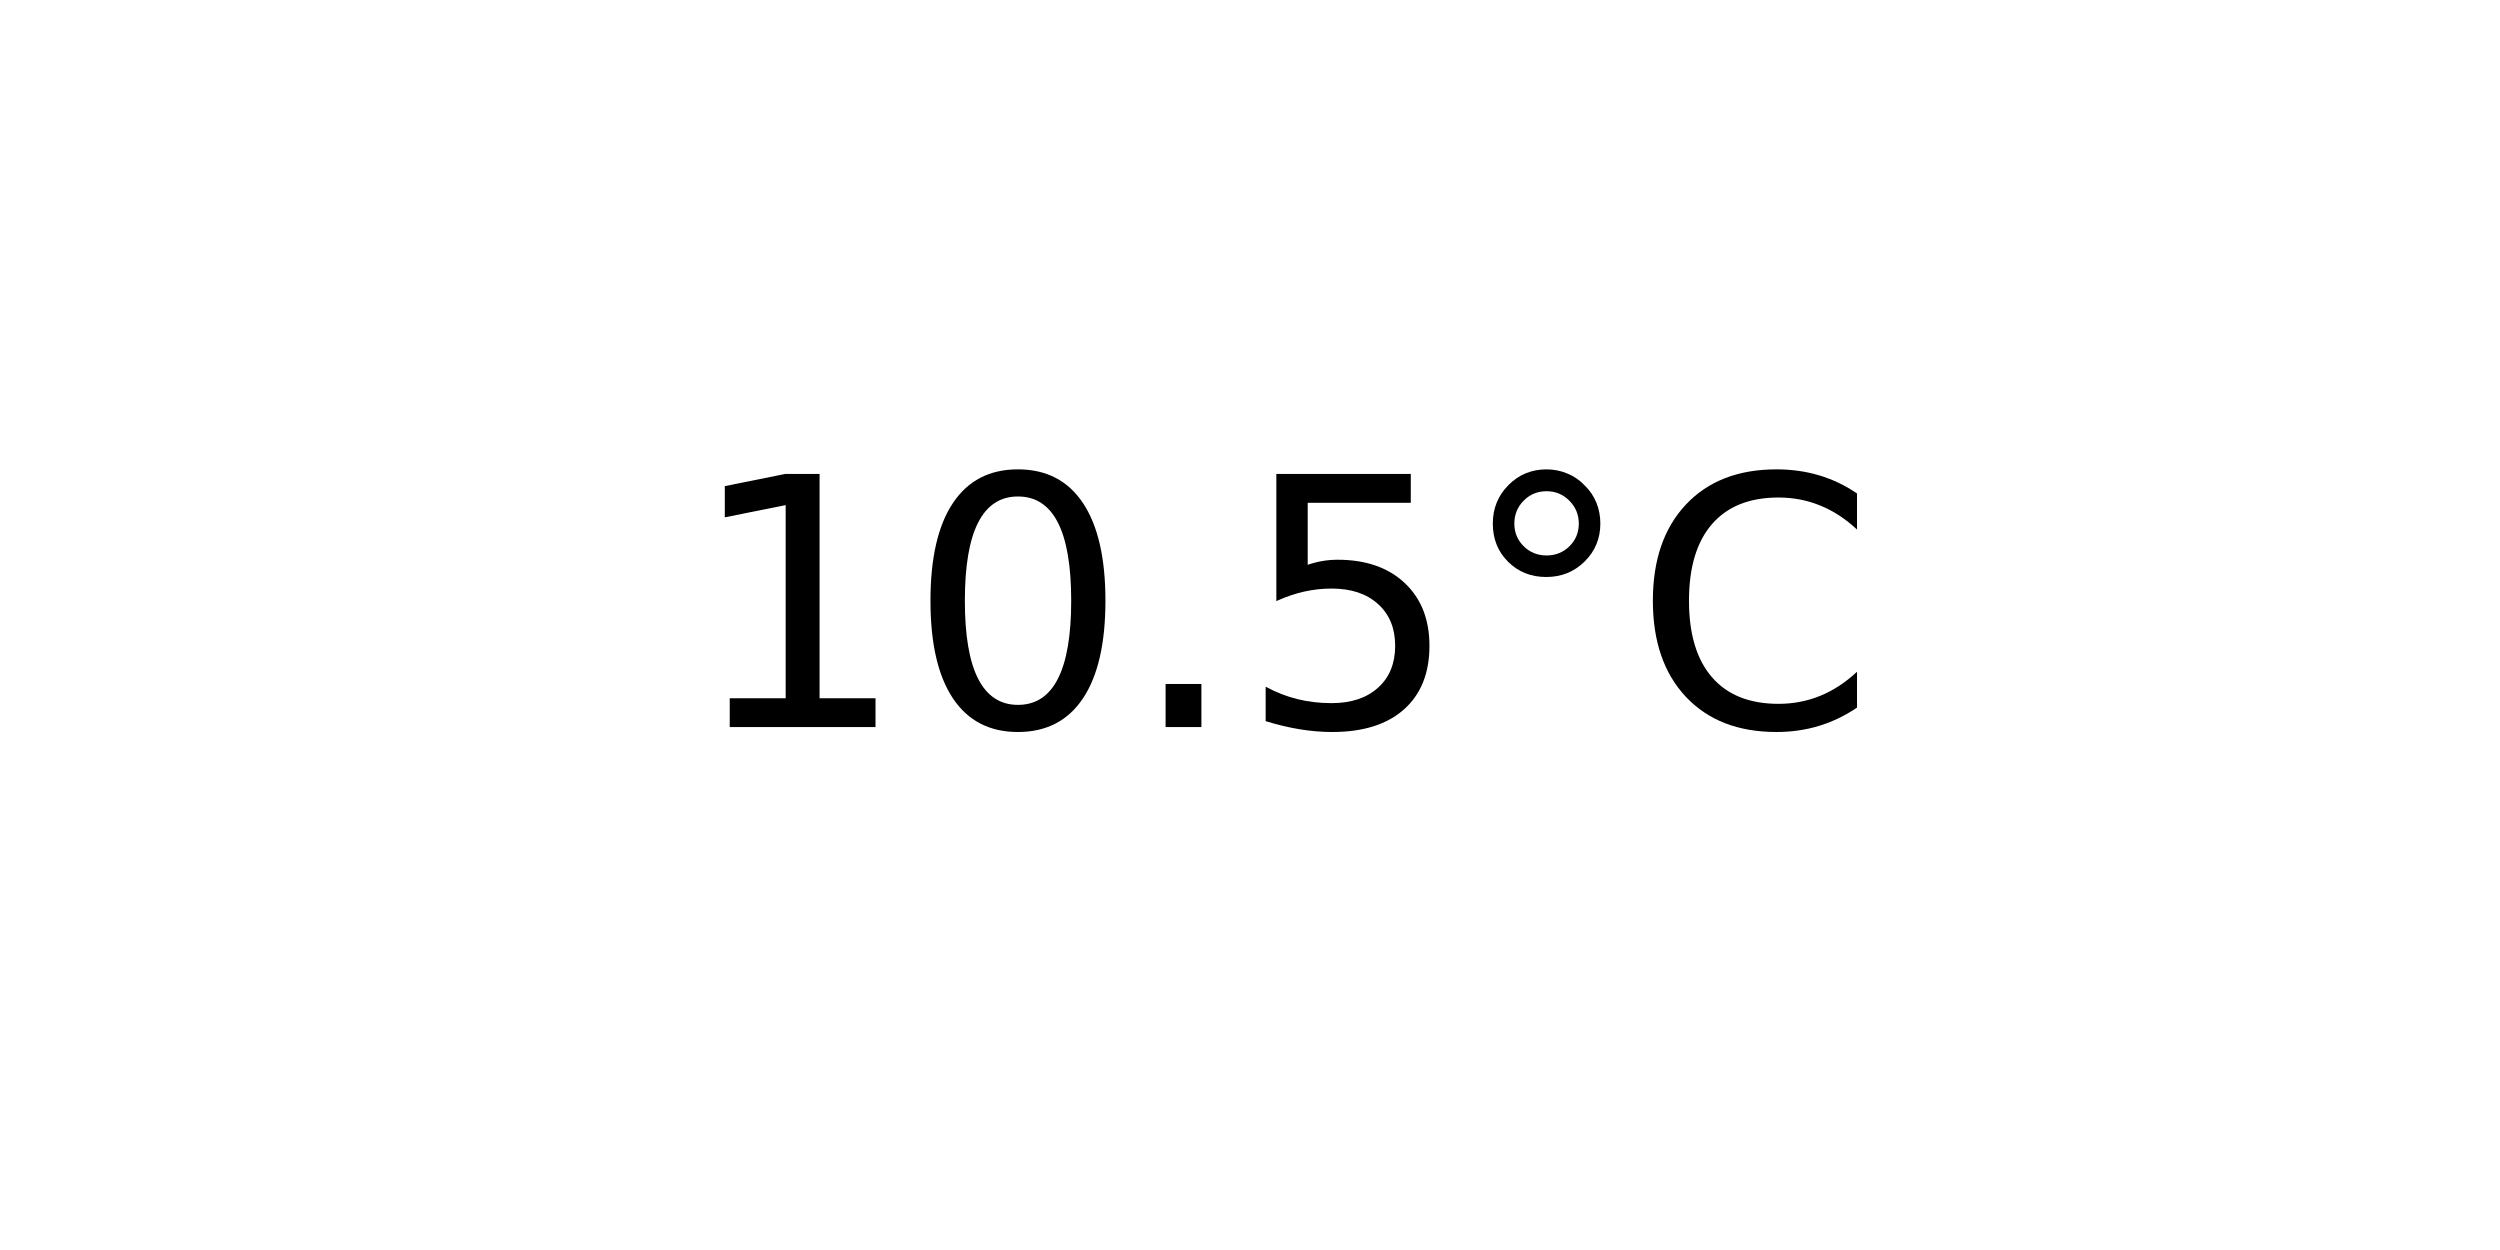
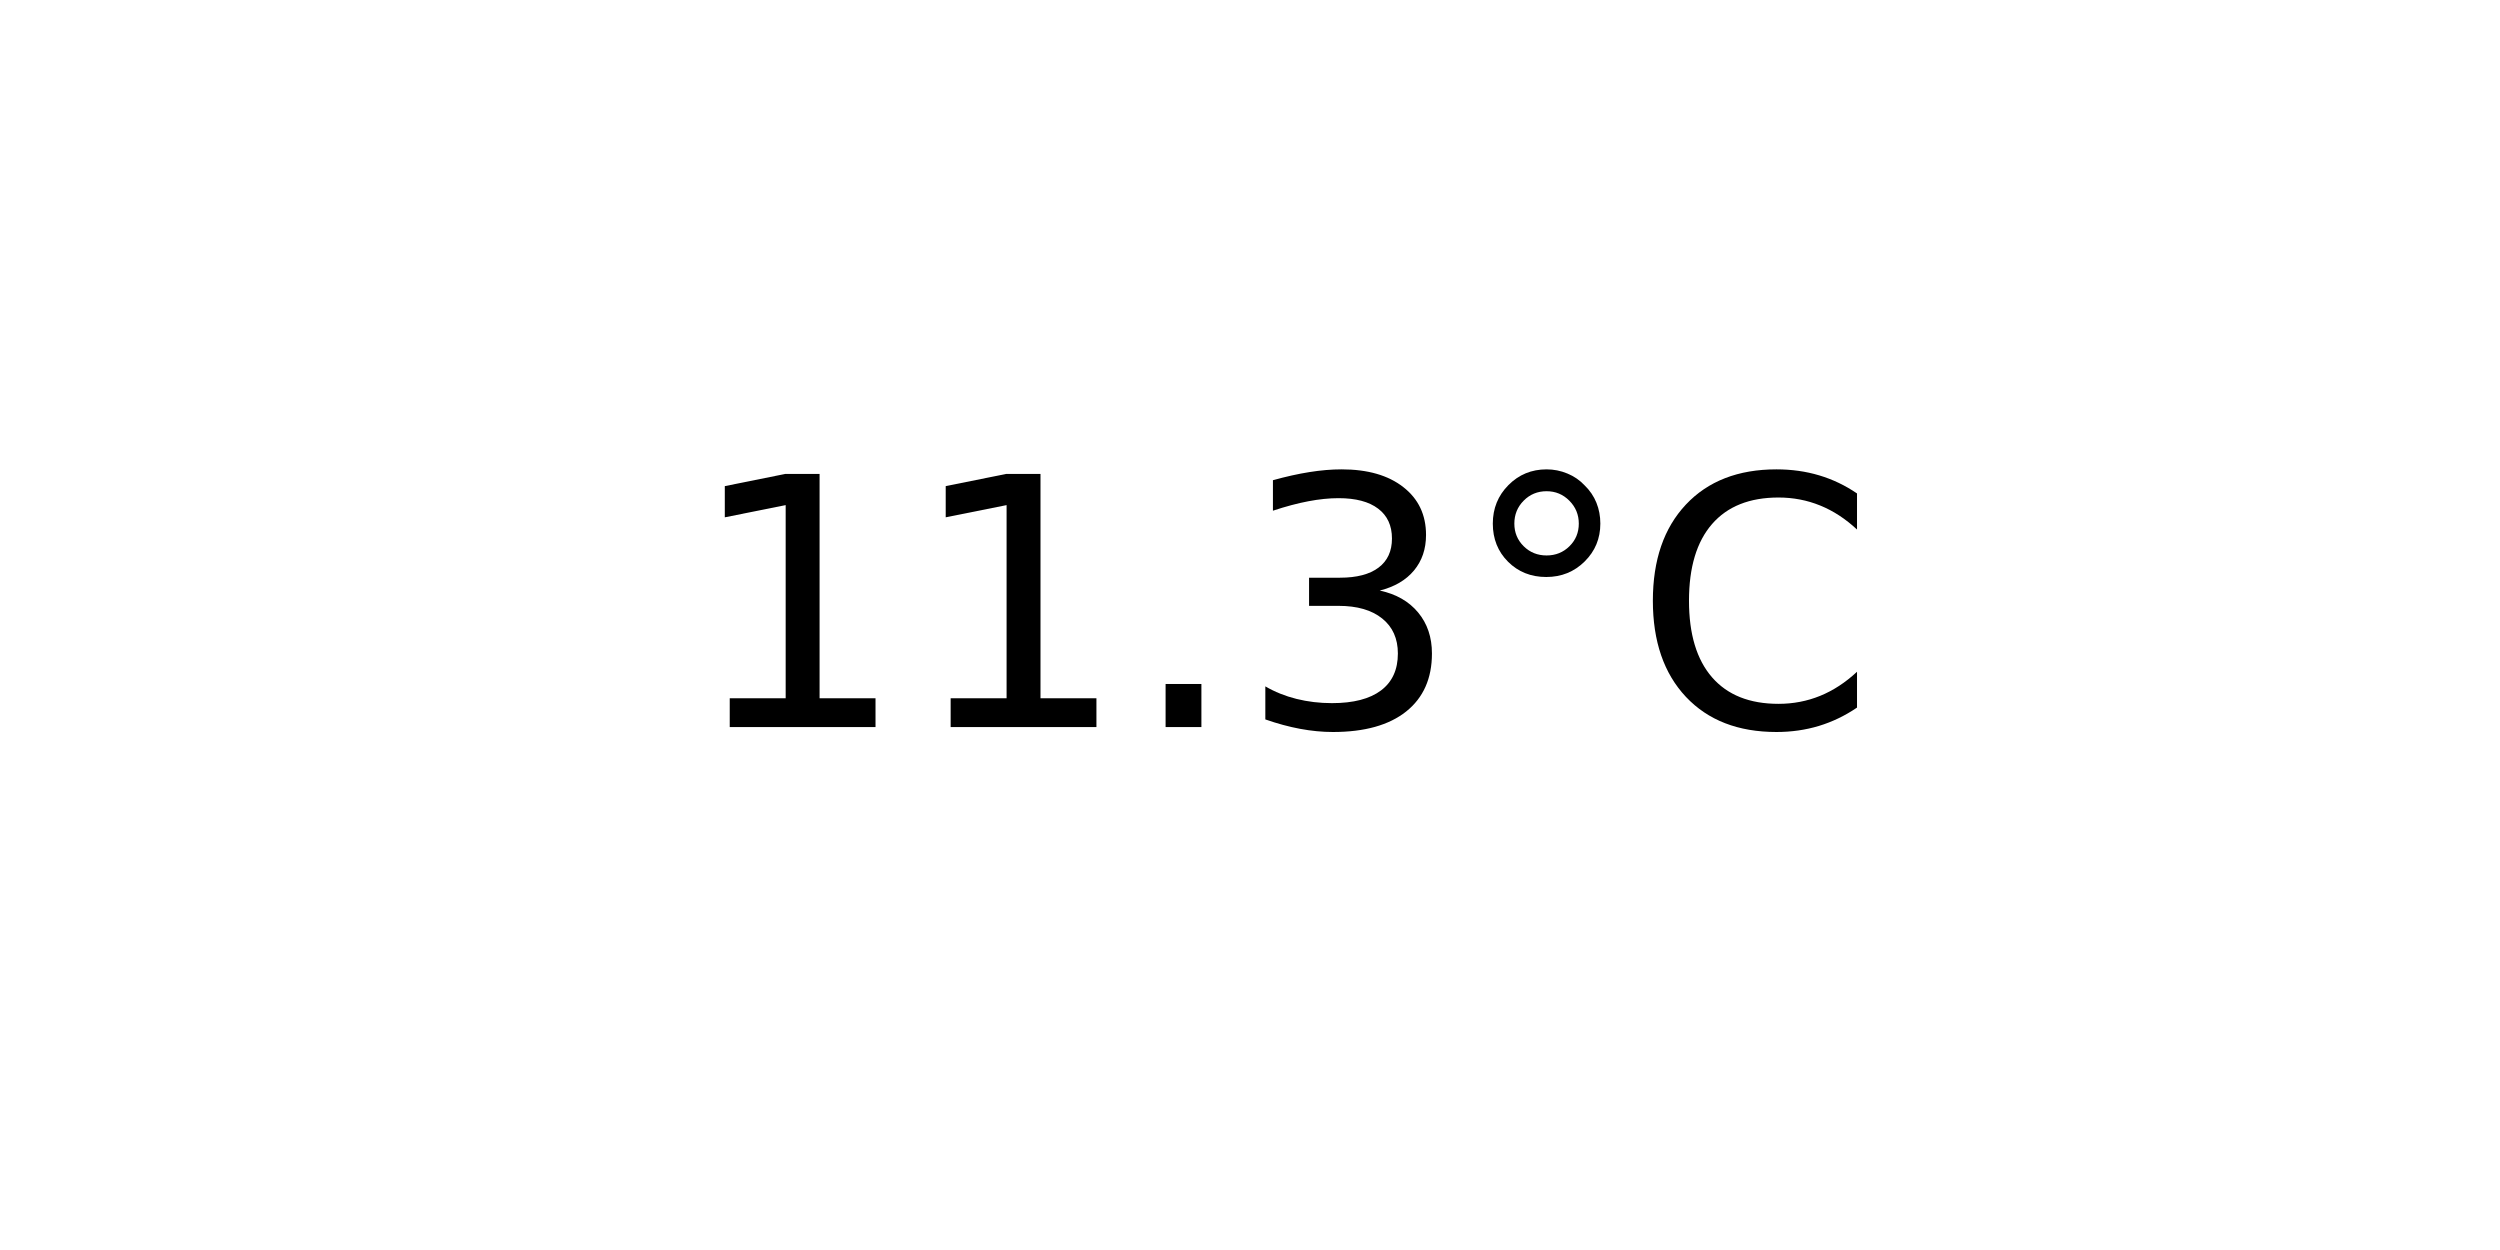
<svg xmlns="http://www.w3.org/2000/svg" xmlns:xlink="http://www.w3.org/1999/xlink" width="72pt" height="36pt" viewBox="0 0 72 36" version="1.1">
  <defs>
    <style type="text/css">*{stroke-linejoin: round; stroke-linecap: butt}</style>
  </defs>
  <g id="figure_1">
    <g id="axes_1">
      <g id="text_1">
        <g transform="translate(19.77578 20.93937) scale(0.1 -0.1)">
          <defs>
            <path id="DejaVuSans-31" d="M 794 531  L 1825 531  L 1825 4091  L 703 3866  L 703 4441  L 1819 4666  L 2450 4666  L 2450 531  L 3481 531  L 3481 0  L 794 0  L 794 531  z " transform="scale(0.015625)" />
-             <path id="DejaVuSans-30" d="M 2034 4250  Q 1547 4250 1301 3770  Q 1056 3291 1056 2328  Q 1056 1369 1301 889  Q 1547 409 2034 409  Q 2525 409 2770 889  Q 3016 1369 3016 2328  Q 3016 3291 2770 3770  Q 2525 4250 2034 4250  z M 2034 4750  Q 2819 4750 3233 4129  Q 3647 3509 3647 2328  Q 3647 1150 3233 529  Q 2819 -91 2034 -91  Q 1250 -91 836 529  Q 422 1150 422 2328  Q 422 3509 836 4129  Q 1250 4750 2034 4750  z " transform="scale(0.015625)" />
            <path id="DejaVuSans-2e" d="M 684 794  L 1344 794  L 1344 0  L 684 0  L 684 794  z " transform="scale(0.015625)" />
-             <path id="DejaVuSans-35" d="M 691 4666  L 3169 4666  L 3169 4134  L 1269 4134  L 1269 2991  Q 1406 3038 1543 3061  Q 1681 3084 1819 3084  Q 2600 3084 3056 2656  Q 3513 2228 3513 1497  Q 3513 744 3044 326  Q 2575 -91 1722 -91  Q 1428 -91 1123 -41  Q 819 9 494 109  L 494 744  Q 775 591 1075 516  Q 1375 441 1709 441  Q 2250 441 2565 725  Q 2881 1009 2881 1497  Q 2881 1984 2565 2268  Q 2250 2553 1709 2553  Q 1456 2553 1204 2497  Q 953 2441 691 2322  L 691 4666  z " transform="scale(0.015625)" />
+             <path id="DejaVuSans-33" d="M 2597 2516  Q 3050 2419 3304 2112  Q 3559 1806 3559 1356  Q 3559 666 3084 287  Q 2609 -91 1734 -91  Q 1441 -91 1130 -33  Q 819 25 488 141  L 488 750  Q 750 597 1062 519  Q 1375 441 1716 441  Q 2309 441 2620 675  Q 2931 909 2931 1356  Q 2931 1769 2642 2001  Q 2353 2234 1838 2234  L 1294 2234  L 1294 2753  L 1863 2753  Q 2328 2753 2575 2939  Q 2822 3125 2822 3475  Q 2822 3834 2567 4026  Q 2313 4219 1838 4219  Q 1578 4219 1281 4162  Q 984 4106 628 3988  L 628 4550  Q 988 4650 1302 4700  Q 1616 4750 1894 4750  Q 2613 4750 3031 4423  Q 3450 4097 3450 3541  Q 3450 3153 3228 2886  Q 3006 2619 2597 2516  z " transform="scale(0.015625)" />
            <path id="DejaVuSans-b0" d="M 1600 4347  Q 1350 4347 1178 4173  Q 1006 4000 1006 3750  Q 1006 3503 1178 3333  Q 1350 3163 1600 3163  Q 1850 3163 2022 3333  Q 2194 3503 2194 3750  Q 2194 3997 2020 4172  Q 1847 4347 1600 4347  z M 1600 4750  Q 1800 4750 1984 4673  Q 2169 4597 2303 4453  Q 2447 4313 2519 4134  Q 2591 3956 2591 3750  Q 2591 3338 2302 3052  Q 2013 2766 1594 2766  Q 1172 2766 890 3047  Q 609 3328 609 3750  Q 609 4169 896 4459  Q 1184 4750 1600 4750  z " transform="scale(0.015625)" />
            <path id="DejaVuSans-43" d="M 4122 4306  L 4122 3641  Q 3803 3938 3442 4084  Q 3081 4231 2675 4231  Q 1875 4231 1450 3742  Q 1025 3253 1025 2328  Q 1025 1406 1450 917  Q 1875 428 2675 428  Q 3081 428 3442 575  Q 3803 722 4122 1019  L 4122 359  Q 3791 134 3420 21  Q 3050 -91 2638 -91  Q 1578 -91 968 557  Q 359 1206 359 2328  Q 359 3453 968 4101  Q 1578 4750 2638 4750  Q 3056 4750 3426 4639  Q 3797 4528 4122 4306  z " transform="scale(0.015625)" />
          </defs>
          <use xlink:href="#DejaVuSans-31" />
-           <use xlink:href="#DejaVuSans-30" x="63.623" />
+           <use xlink:href="#DejaVuSans-31" x="63.623" />
          <use xlink:href="#DejaVuSans-2e" x="127.246" />
-           <use xlink:href="#DejaVuSans-35" x="159.033" />
+           <use xlink:href="#DejaVuSans-33" x="159.033" />
          <use xlink:href="#DejaVuSans-b0" x="222.656" />
          <use xlink:href="#DejaVuSans-43" x="272.656" />
        </g>
      </g>
    </g>
  </g>
</svg>
